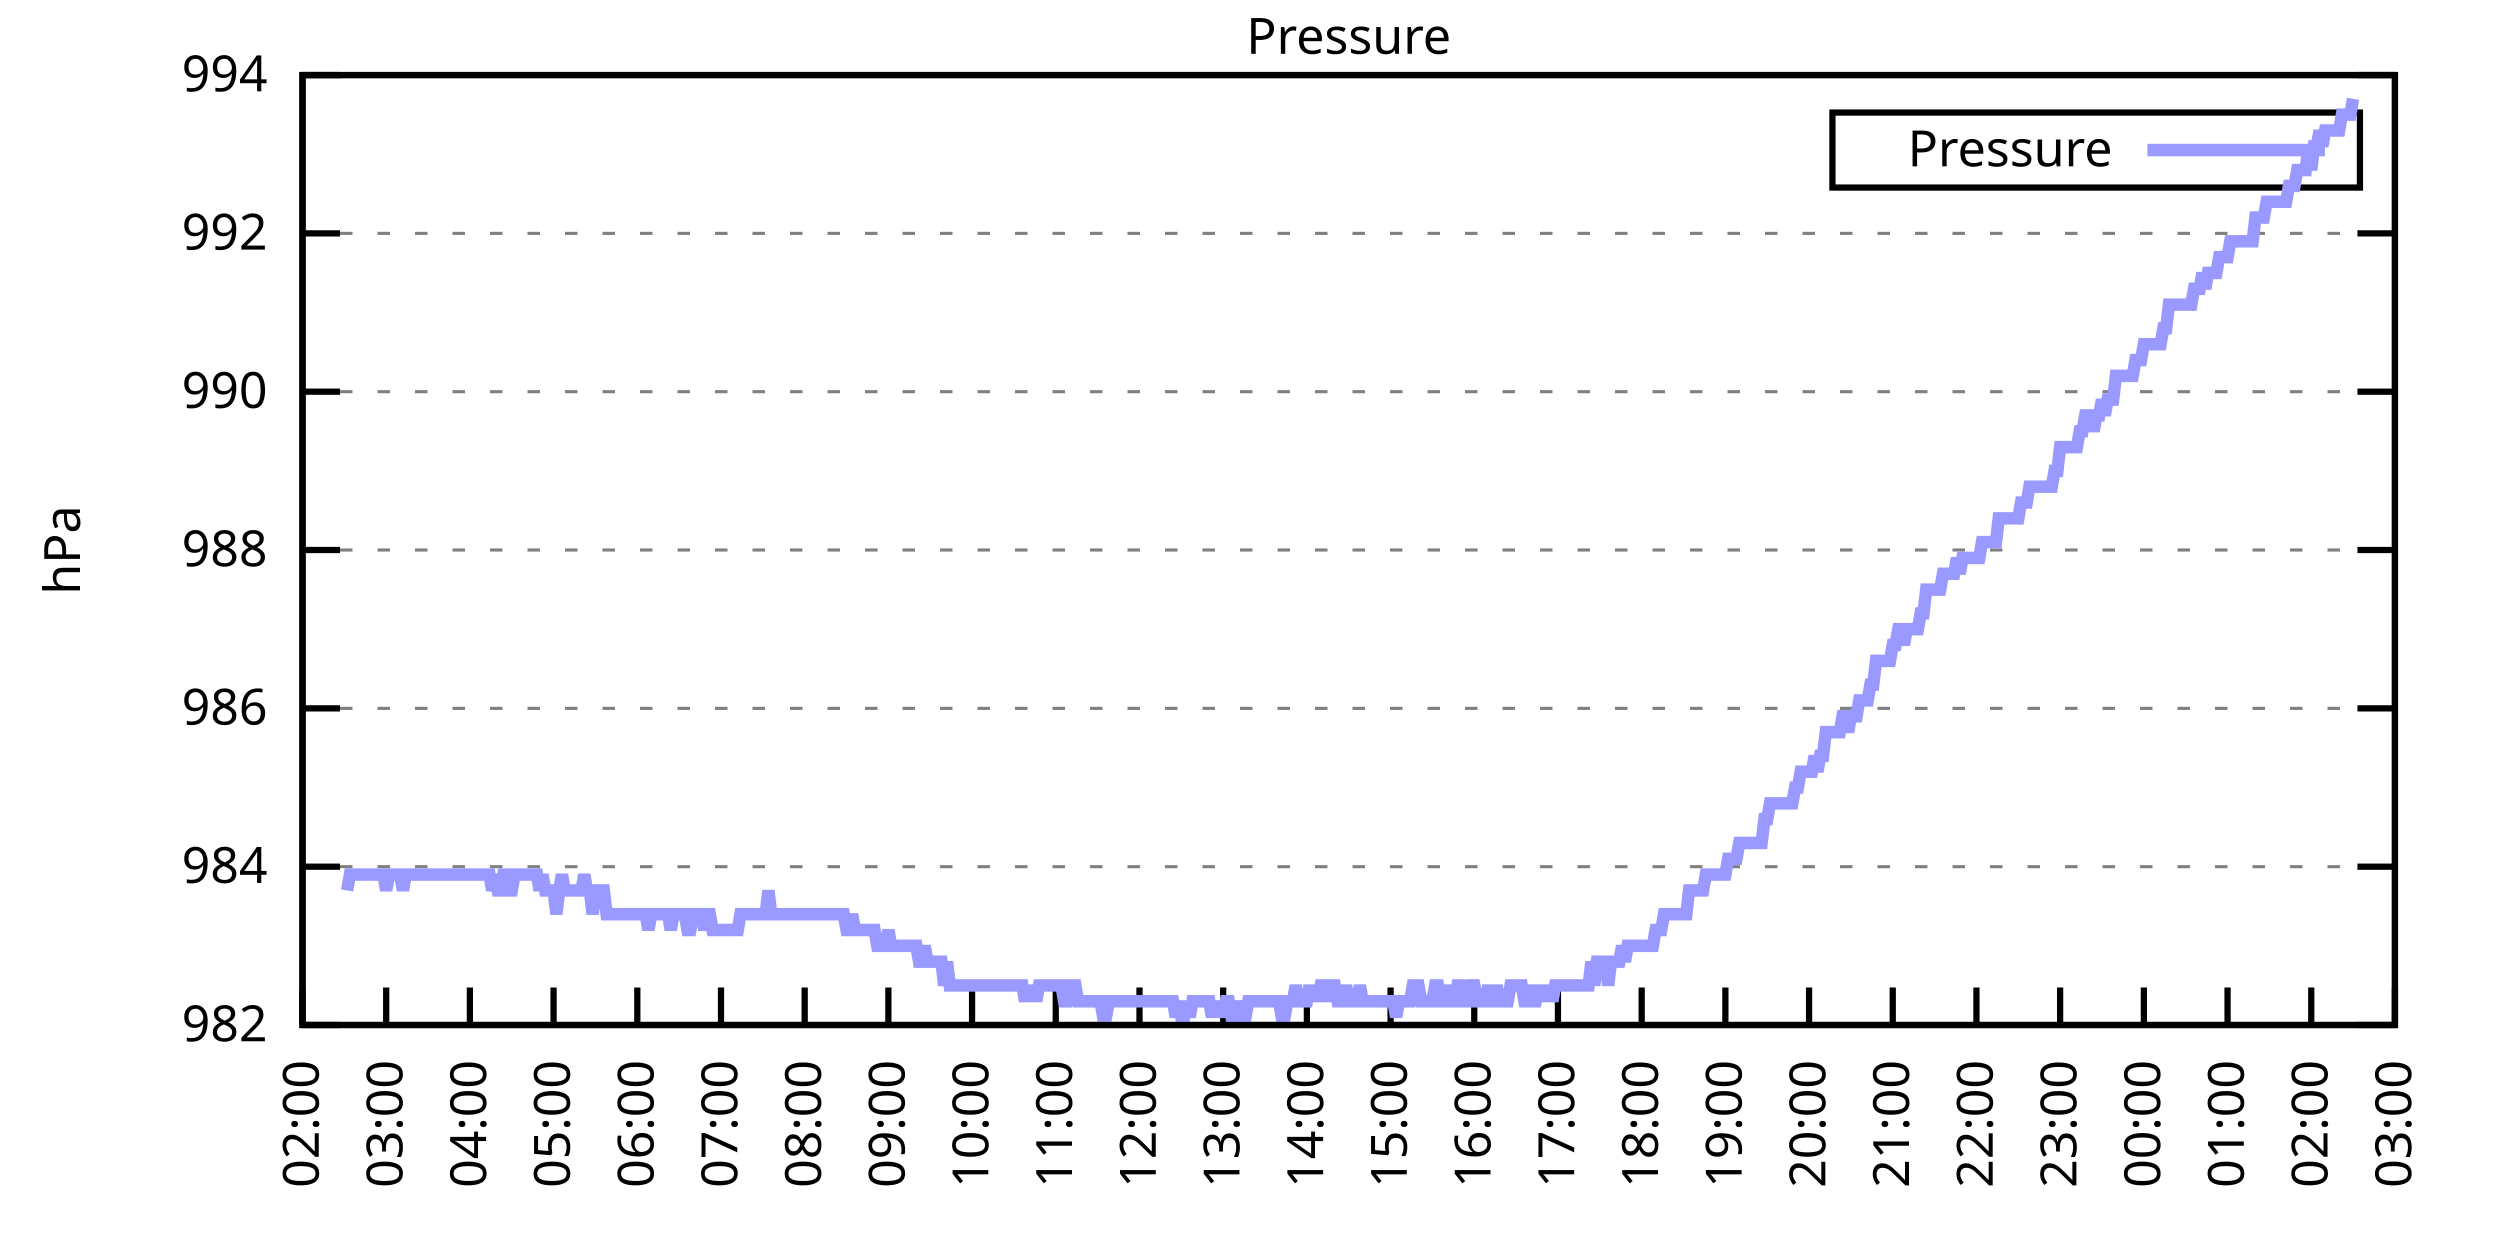
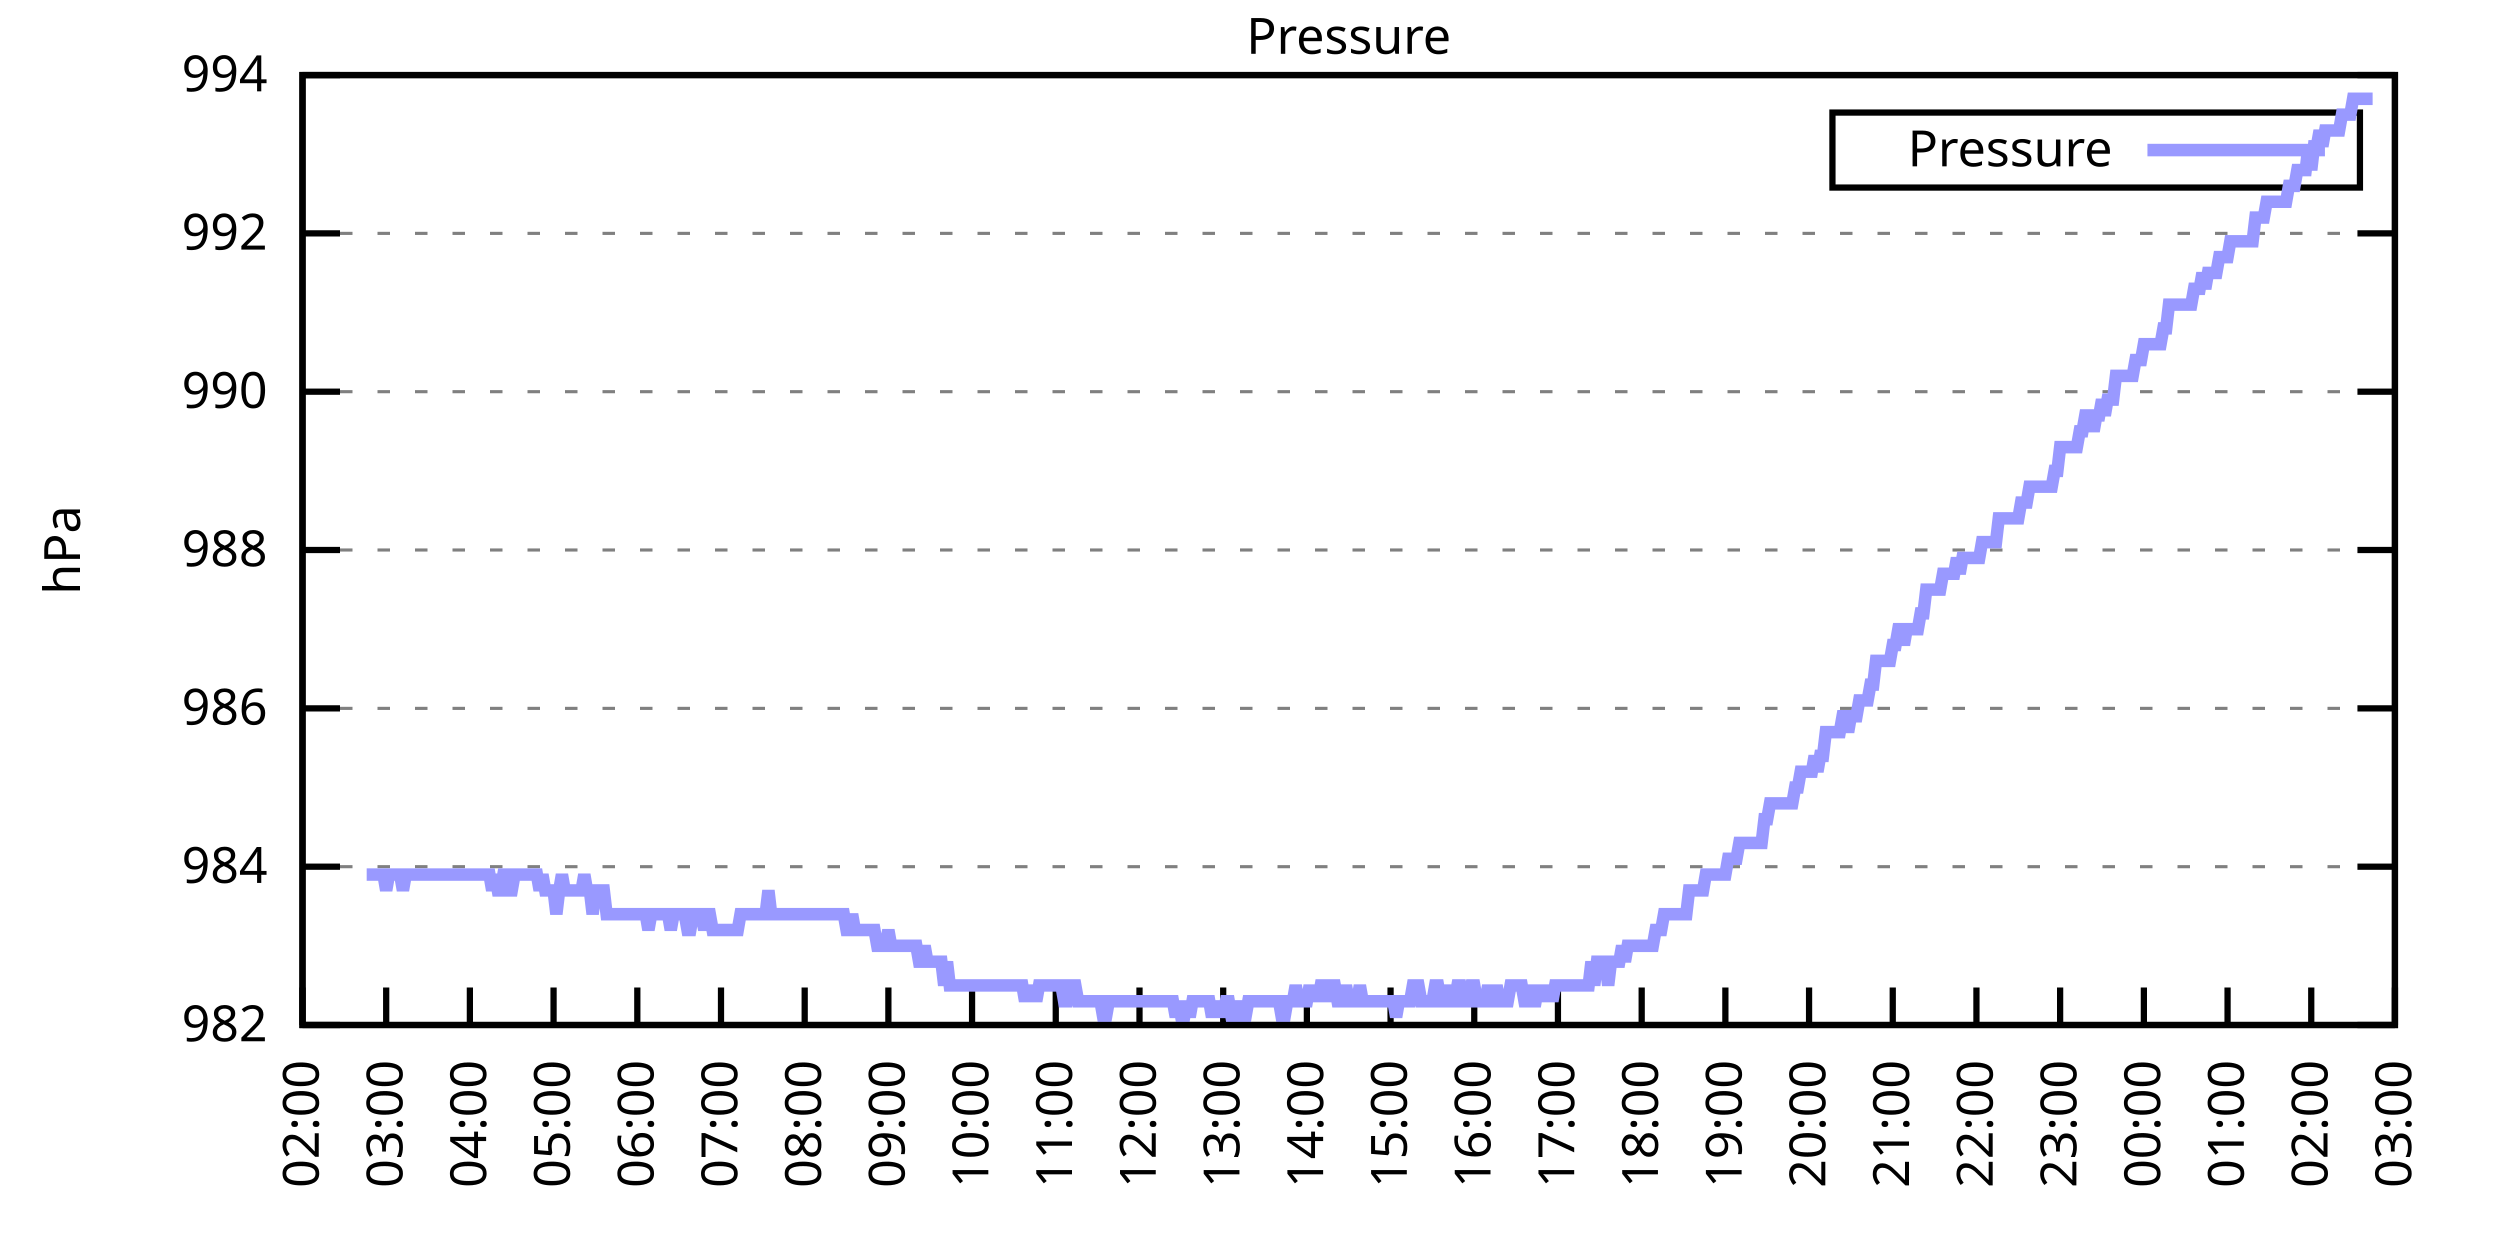
<svg xmlns="http://www.w3.org/2000/svg" xmlns:xlink="http://www.w3.org/1999/xlink" width="400" height="200" viewBox="0 0 400 200">
  <g id="gnuplot_canvas">
    <rect x="0" y="0" width="400" height="200" fill="none" />
    <defs>
      <circle id="gpDot" r="0.5" stroke-width="0.5" stroke="currentColor" />
      <path id="gpPt0" stroke-width="0.333" stroke="currentColor" d="M-1,0 h2 M0,-1 v2" />
      <path id="gpPt1" stroke-width="0.333" stroke="currentColor" d="M-1,-1 L1,1 M1,-1 L-1,1" />
      <path id="gpPt2" stroke-width="0.333" stroke="currentColor" d="M-1,0 L1,0 M0,-1 L0,1 M-1,-1 L1,1 M-1,1 L1,-1" />
      <rect id="gpPt3" stroke-width="0.333" stroke="currentColor" x="-1" y="-1" width="2" height="2" />
      <rect id="gpPt4" stroke-width="0.333" stroke="currentColor" fill="currentColor" x="-1" y="-1" width="2" height="2" />
      <circle id="gpPt5" stroke-width="0.333" stroke="currentColor" cx="0" cy="0" r="1" />
      <use xlink:href="#gpPt5" id="gpPt6" fill="currentColor" stroke="none" />
      <path id="gpPt7" stroke-width="0.333" stroke="currentColor" d="M0,-1.33 L-1.33,0.67 L1.33,0.67 z" />
      <use xlink:href="#gpPt7" id="gpPt8" fill="currentColor" stroke="none" />
      <use xlink:href="#gpPt7" id="gpPt9" stroke="currentColor" transform="rotate(180)" />
      <use xlink:href="#gpPt9" id="gpPt10" fill="currentColor" stroke="none" />
      <use xlink:href="#gpPt3" id="gpPt11" stroke="currentColor" transform="rotate(45)" />
      <use xlink:href="#gpPt11" id="gpPt12" fill="currentColor" stroke="none" />
      <path id="gpPt13" stroke-width="0.333" stroke="currentColor" d="M0,1.330 L1.265,0.411 L0.782,-1.067 L-0.782,-1.076 L-1.265,0.411 z" />
      <use xlink:href="#gpPt13" id="gpPt14" fill="currentColor" stroke="none" />
      <filter id="textbox" filterUnits="objectBoundingBox" x="0" y="0" height="1" width="1">
        <feFlood flood-color="white" flood-opacity="1" result="bgnd" />
        <feComposite in="SourceGraphic" in2="bgnd" operator="atop" />
      </filter>
      <filter id="greybox" filterUnits="objectBoundingBox" x="0" y="0" height="1" width="1">
        <feFlood flood-color="lightgrey" flood-opacity="1" result="grey" />
        <feComposite in="SourceGraphic" in2="grey" operator="atop" />
      </filter>
    </defs>
    <g fill="none" color="white" stroke="currentColor" stroke-width="1.00" stroke-linecap="butt" stroke-linejoin="miter">
</g>
    <g fill="none" color="black" stroke="currentColor" stroke-width="1.00" stroke-linecap="butt" stroke-linejoin="miter">
      <g stroke="none" shape-rendering="crispEdges">
        <polygon fill="rgb(255, 255, 255)" points="48.40,164.00 383.18,164.00 383.18,12.02 48.40,12.02 " />
      </g>
    </g>
    <g fill="none" color="black" stroke="currentColor" stroke-width="1.00" stroke-linecap="butt" stroke-linejoin="miter">
</g>
    <g fill="none" color="black" stroke="black" stroke-width="0.50" stroke-linecap="butt" stroke-linejoin="miter">
</g>
    <g fill="none" color="gray" stroke="currentColor" stroke-width="0.50" stroke-linecap="butt" stroke-linejoin="miter">
      <path stroke="gray" stroke-dasharray="2,4" class="gridline" d="M48.40,164.00 L383.19,164.00  " />
    </g>
    <g fill="none" color="gray" stroke="gray" stroke-width="1.00" stroke-linecap="butt" stroke-linejoin="miter">
</g>
    <g fill="none" color="black" stroke="currentColor" stroke-width="1.00" stroke-linecap="butt" stroke-linejoin="miter">
      <path stroke="black" d="M48.40,164.00 L54.40,164.00 M383.19,164.00 L377.19,164.00  " />
      <g transform="translate(42.80,166.60)" stroke="none" fill="black" font-family="Sans" font-size="8.00" text-anchor="end">
        <text>
          <tspan font-family="Sans"> 982</tspan>
        </text>
      </g>
    </g>
    <g fill="none" color="black" stroke="currentColor" stroke-width="1.00" stroke-linecap="butt" stroke-linejoin="miter">
</g>
    <g fill="none" color="black" stroke="black" stroke-width="0.50" stroke-linecap="butt" stroke-linejoin="miter">
</g>
    <g fill="none" color="gray" stroke="currentColor" stroke-width="0.50" stroke-linecap="butt" stroke-linejoin="miter">
      <path stroke="gray" stroke-dasharray="2,4" class="gridline" d="M48.40,138.67 L383.19,138.67  " />
    </g>
    <g fill="none" color="gray" stroke="gray" stroke-width="1.00" stroke-linecap="butt" stroke-linejoin="miter">
</g>
    <g fill="none" color="black" stroke="currentColor" stroke-width="1.00" stroke-linecap="butt" stroke-linejoin="miter">
      <path stroke="black" d="M48.40,138.67 L54.40,138.67 M383.19,138.67 L377.19,138.67  " />
      <g transform="translate(42.80,141.27)" stroke="none" fill="black" font-family="Sans" font-size="8.00" text-anchor="end">
        <text>
          <tspan font-family="Sans"> 984</tspan>
        </text>
      </g>
    </g>
    <g fill="none" color="black" stroke="currentColor" stroke-width="1.00" stroke-linecap="butt" stroke-linejoin="miter">
</g>
    <g fill="none" color="black" stroke="black" stroke-width="0.50" stroke-linecap="butt" stroke-linejoin="miter">
</g>
    <g fill="none" color="gray" stroke="currentColor" stroke-width="0.50" stroke-linecap="butt" stroke-linejoin="miter">
      <path stroke="gray" stroke-dasharray="2,4" class="gridline" d="M48.40,113.34 L383.19,113.34  " />
    </g>
    <g fill="none" color="gray" stroke="gray" stroke-width="1.00" stroke-linecap="butt" stroke-linejoin="miter">
</g>
    <g fill="none" color="black" stroke="currentColor" stroke-width="1.00" stroke-linecap="butt" stroke-linejoin="miter">
      <path stroke="black" d="M48.40,113.34 L54.40,113.34 M383.19,113.34 L377.19,113.34  " />
      <g transform="translate(42.80,115.94)" stroke="none" fill="black" font-family="Sans" font-size="8.00" text-anchor="end">
        <text>
          <tspan font-family="Sans"> 986</tspan>
        </text>
      </g>
    </g>
    <g fill="none" color="black" stroke="currentColor" stroke-width="1.00" stroke-linecap="butt" stroke-linejoin="miter">
</g>
    <g fill="none" color="black" stroke="black" stroke-width="0.50" stroke-linecap="butt" stroke-linejoin="miter">
</g>
    <g fill="none" color="gray" stroke="currentColor" stroke-width="0.50" stroke-linecap="butt" stroke-linejoin="miter">
      <path stroke="gray" stroke-dasharray="2,4" class="gridline" d="M48.40,88.00 L383.19,88.00  " />
    </g>
    <g fill="none" color="gray" stroke="gray" stroke-width="1.00" stroke-linecap="butt" stroke-linejoin="miter">
</g>
    <g fill="none" color="black" stroke="currentColor" stroke-width="1.00" stroke-linecap="butt" stroke-linejoin="miter">
      <path stroke="black" d="M48.40,88.00 L54.40,88.00 M383.19,88.00 L377.19,88.00  " />
      <g transform="translate(42.80,90.60)" stroke="none" fill="black" font-family="Sans" font-size="8.00" text-anchor="end">
        <text>
          <tspan font-family="Sans"> 988</tspan>
        </text>
      </g>
    </g>
    <g fill="none" color="black" stroke="currentColor" stroke-width="1.00" stroke-linecap="butt" stroke-linejoin="miter">
</g>
    <g fill="none" color="black" stroke="black" stroke-width="0.50" stroke-linecap="butt" stroke-linejoin="miter">
</g>
    <g fill="none" color="gray" stroke="currentColor" stroke-width="0.50" stroke-linecap="butt" stroke-linejoin="miter">
      <path stroke="gray" stroke-dasharray="2,4" class="gridline" d="M48.40,62.67 L383.19,62.67  " />
    </g>
    <g fill="none" color="gray" stroke="gray" stroke-width="1.00" stroke-linecap="butt" stroke-linejoin="miter">
</g>
    <g fill="none" color="black" stroke="currentColor" stroke-width="1.00" stroke-linecap="butt" stroke-linejoin="miter">
      <path stroke="black" d="M48.40,62.67 L54.40,62.67 M383.19,62.67 L377.19,62.67  " />
      <g transform="translate(42.80,65.27)" stroke="none" fill="black" font-family="Sans" font-size="8.00" text-anchor="end">
        <text>
          <tspan font-family="Sans"> 990</tspan>
        </text>
      </g>
    </g>
    <g fill="none" color="black" stroke="currentColor" stroke-width="1.00" stroke-linecap="butt" stroke-linejoin="miter">
</g>
    <g fill="none" color="black" stroke="black" stroke-width="0.50" stroke-linecap="butt" stroke-linejoin="miter">
</g>
    <g fill="none" color="gray" stroke="currentColor" stroke-width="0.50" stroke-linecap="butt" stroke-linejoin="miter">
      <path stroke="gray" stroke-dasharray="2,4" class="gridline" d="M48.40,37.34 L383.19,37.34  " />
    </g>
    <g fill="none" color="gray" stroke="gray" stroke-width="1.00" stroke-linecap="butt" stroke-linejoin="miter">
</g>
    <g fill="none" color="black" stroke="currentColor" stroke-width="1.00" stroke-linecap="butt" stroke-linejoin="miter">
      <path stroke="black" d="M48.40,37.34 L54.40,37.34 M383.19,37.34 L377.19,37.34  " />
      <g transform="translate(42.80,39.94)" stroke="none" fill="black" font-family="Sans" font-size="8.00" text-anchor="end">
        <text>
          <tspan font-family="Sans"> 992</tspan>
        </text>
      </g>
    </g>
    <g fill="none" color="black" stroke="currentColor" stroke-width="1.00" stroke-linecap="butt" stroke-linejoin="miter">
</g>
    <g fill="none" color="black" stroke="black" stroke-width="0.50" stroke-linecap="butt" stroke-linejoin="miter">
</g>
    <g fill="none" color="gray" stroke="currentColor" stroke-width="0.50" stroke-linecap="butt" stroke-linejoin="miter">
      <path stroke="gray" stroke-dasharray="2,4" class="gridline" d="M48.40,12.01 L383.19,12.01  " />
    </g>
    <g fill="none" color="gray" stroke="gray" stroke-width="1.00" stroke-linecap="butt" stroke-linejoin="miter">
</g>
    <g fill="none" color="black" stroke="currentColor" stroke-width="1.00" stroke-linecap="butt" stroke-linejoin="miter">
      <path stroke="black" d="M48.40,12.01 L54.40,12.01 M383.19,12.01 L377.19,12.01  " />
      <g transform="translate(42.80,14.61)" stroke="none" fill="black" font-family="Sans" font-size="8.00" text-anchor="end">
        <text>
          <tspan font-family="Sans"> 994</tspan>
        </text>
      </g>
    </g>
    <g fill="none" color="black" stroke="currentColor" stroke-width="1.00" stroke-linecap="butt" stroke-linejoin="miter">
      <path stroke="black" d="M48.40,164.00 L48.40,158.00  " />
      <g transform="translate(51.00,169.60) rotate(270.00)" stroke="none" fill="black" font-family="Sans" font-size="8.00" text-anchor="end">
        <text>
          <tspan font-family="Sans">02:00</tspan>
        </text>
      </g>
    </g>
    <g fill="none" color="black" stroke="currentColor" stroke-width="1.00" stroke-linecap="butt" stroke-linejoin="miter">
      <path stroke="black" d="M61.79,164.00 L61.79,158.00  " />
      <g transform="translate(64.39,169.60) rotate(270.00)" stroke="none" fill="black" font-family="Sans" font-size="8.00" text-anchor="end">
        <text>
          <tspan font-family="Sans">03:00</tspan>
        </text>
      </g>
    </g>
    <g fill="none" color="black" stroke="currentColor" stroke-width="1.00" stroke-linecap="butt" stroke-linejoin="miter">
      <path stroke="black" d="M75.18,164.00 L75.18,158.00  " />
      <g transform="translate(77.78,169.60) rotate(270.00)" stroke="none" fill="black" font-family="Sans" font-size="8.00" text-anchor="end">
        <text>
          <tspan font-family="Sans">04:00</tspan>
        </text>
      </g>
    </g>
    <g fill="none" color="black" stroke="currentColor" stroke-width="1.00" stroke-linecap="butt" stroke-linejoin="miter">
      <path stroke="black" d="M88.57,164.00 L88.57,158.00  " />
      <g transform="translate(91.17,169.60) rotate(270.00)" stroke="none" fill="black" font-family="Sans" font-size="8.00" text-anchor="end">
        <text>
          <tspan font-family="Sans">05:00</tspan>
        </text>
      </g>
    </g>
    <g fill="none" color="black" stroke="currentColor" stroke-width="1.00" stroke-linecap="butt" stroke-linejoin="miter">
      <path stroke="black" d="M101.97,164.00 L101.97,158.00  " />
      <g transform="translate(104.57,169.60) rotate(270.00)" stroke="none" fill="black" font-family="Sans" font-size="8.00" text-anchor="end">
        <text>
          <tspan font-family="Sans">06:00</tspan>
        </text>
      </g>
    </g>
    <g fill="none" color="black" stroke="currentColor" stroke-width="1.00" stroke-linecap="butt" stroke-linejoin="miter">
      <path stroke="black" d="M115.36,164.00 L115.36,158.00  " />
      <g transform="translate(117.96,169.60) rotate(270.00)" stroke="none" fill="black" font-family="Sans" font-size="8.00" text-anchor="end">
        <text>
          <tspan font-family="Sans">07:00</tspan>
        </text>
      </g>
    </g>
    <g fill="none" color="black" stroke="currentColor" stroke-width="1.00" stroke-linecap="butt" stroke-linejoin="miter">
      <path stroke="black" d="M128.75,164.00 L128.75,158.00  " />
      <g transform="translate(131.35,169.60) rotate(270.00)" stroke="none" fill="black" font-family="Sans" font-size="8.00" text-anchor="end">
        <text>
          <tspan font-family="Sans">08:00</tspan>
        </text>
      </g>
    </g>
    <g fill="none" color="black" stroke="currentColor" stroke-width="1.00" stroke-linecap="butt" stroke-linejoin="miter">
      <path stroke="black" d="M142.14,164.00 L142.14,158.00  " />
      <g transform="translate(144.74,169.60) rotate(270.00)" stroke="none" fill="black" font-family="Sans" font-size="8.00" text-anchor="end">
        <text>
          <tspan font-family="Sans">09:00</tspan>
        </text>
      </g>
    </g>
    <g fill="none" color="black" stroke="currentColor" stroke-width="1.00" stroke-linecap="butt" stroke-linejoin="miter">
      <path stroke="black" d="M155.53,164.00 L155.53,158.00  " />
      <g transform="translate(158.13,169.60) rotate(270.00)" stroke="none" fill="black" font-family="Sans" font-size="8.00" text-anchor="end">
        <text>
          <tspan font-family="Sans">10:00</tspan>
        </text>
      </g>
    </g>
    <g fill="none" color="black" stroke="currentColor" stroke-width="1.00" stroke-linecap="butt" stroke-linejoin="miter">
      <path stroke="black" d="M168.92,164.00 L168.92,158.00  " />
      <g transform="translate(171.52,169.60) rotate(270.00)" stroke="none" fill="black" font-family="Sans" font-size="8.00" text-anchor="end">
        <text>
          <tspan font-family="Sans">11:00</tspan>
        </text>
      </g>
    </g>
    <g fill="none" color="black" stroke="currentColor" stroke-width="1.00" stroke-linecap="butt" stroke-linejoin="miter">
      <path stroke="black" d="M182.32,164.00 L182.32,158.00  " />
      <g transform="translate(184.92,169.60) rotate(270.00)" stroke="none" fill="black" font-family="Sans" font-size="8.00" text-anchor="end">
        <text>
          <tspan font-family="Sans">12:00</tspan>
        </text>
      </g>
    </g>
    <g fill="none" color="black" stroke="currentColor" stroke-width="1.00" stroke-linecap="butt" stroke-linejoin="miter">
      <path stroke="black" d="M195.71,164.00 L195.71,158.00  " />
      <g transform="translate(198.31,169.60) rotate(270.00)" stroke="none" fill="black" font-family="Sans" font-size="8.00" text-anchor="end">
        <text>
          <tspan font-family="Sans">13:00</tspan>
        </text>
      </g>
    </g>
    <g fill="none" color="black" stroke="currentColor" stroke-width="1.00" stroke-linecap="butt" stroke-linejoin="miter">
      <path stroke="black" d="M209.10,164.00 L209.10,158.00  " />
      <g transform="translate(211.70,169.60) rotate(270.00)" stroke="none" fill="black" font-family="Sans" font-size="8.00" text-anchor="end">
        <text>
          <tspan font-family="Sans">14:00</tspan>
        </text>
      </g>
    </g>
    <g fill="none" color="black" stroke="currentColor" stroke-width="1.00" stroke-linecap="butt" stroke-linejoin="miter">
      <path stroke="black" d="M222.49,164.00 L222.49,158.00  " />
      <g transform="translate(225.09,169.60) rotate(270.00)" stroke="none" fill="black" font-family="Sans" font-size="8.00" text-anchor="end">
        <text>
          <tspan font-family="Sans">15:00</tspan>
        </text>
      </g>
    </g>
    <g fill="none" color="black" stroke="currentColor" stroke-width="1.00" stroke-linecap="butt" stroke-linejoin="miter">
      <path stroke="black" d="M235.88,164.00 L235.88,158.00  " />
      <g transform="translate(238.48,169.60) rotate(270.00)" stroke="none" fill="black" font-family="Sans" font-size="8.00" text-anchor="end">
        <text>
          <tspan font-family="Sans">16:00</tspan>
        </text>
      </g>
    </g>
    <g fill="none" color="black" stroke="currentColor" stroke-width="1.00" stroke-linecap="butt" stroke-linejoin="miter">
      <path stroke="black" d="M249.27,164.00 L249.27,158.00  " />
      <g transform="translate(251.87,169.60) rotate(270.00)" stroke="none" fill="black" font-family="Sans" font-size="8.00" text-anchor="end">
        <text>
          <tspan font-family="Sans">17:00</tspan>
        </text>
      </g>
    </g>
    <g fill="none" color="black" stroke="currentColor" stroke-width="1.00" stroke-linecap="butt" stroke-linejoin="miter">
      <path stroke="black" d="M262.67,164.00 L262.67,158.00  " />
      <g transform="translate(265.27,169.60) rotate(270.00)" stroke="none" fill="black" font-family="Sans" font-size="8.00" text-anchor="end">
        <text>
          <tspan font-family="Sans">18:00</tspan>
        </text>
      </g>
    </g>
    <g fill="none" color="black" stroke="currentColor" stroke-width="1.00" stroke-linecap="butt" stroke-linejoin="miter">
      <path stroke="black" d="M276.06,164.00 L276.06,158.00  " />
      <g transform="translate(278.66,169.60) rotate(270.00)" stroke="none" fill="black" font-family="Sans" font-size="8.00" text-anchor="end">
        <text>
          <tspan font-family="Sans">19:00</tspan>
        </text>
      </g>
    </g>
    <g fill="none" color="black" stroke="currentColor" stroke-width="1.00" stroke-linecap="butt" stroke-linejoin="miter">
      <path stroke="black" d="M289.45,164.00 L289.45,158.00  " />
      <g transform="translate(292.05,169.60) rotate(270.00)" stroke="none" fill="black" font-family="Sans" font-size="8.00" text-anchor="end">
        <text>
          <tspan font-family="Sans">20:00</tspan>
        </text>
      </g>
    </g>
    <g fill="none" color="black" stroke="currentColor" stroke-width="1.00" stroke-linecap="butt" stroke-linejoin="miter">
      <path stroke="black" d="M302.84,164.00 L302.84,158.00  " />
      <g transform="translate(305.44,169.60) rotate(270.00)" stroke="none" fill="black" font-family="Sans" font-size="8.00" text-anchor="end">
        <text>
          <tspan font-family="Sans">21:00</tspan>
        </text>
      </g>
    </g>
    <g fill="none" color="black" stroke="currentColor" stroke-width="1.00" stroke-linecap="butt" stroke-linejoin="miter">
      <path stroke="black" d="M316.23,164.00 L316.23,158.00  " />
      <g transform="translate(318.83,169.60) rotate(270.00)" stroke="none" fill="black" font-family="Sans" font-size="8.00" text-anchor="end">
        <text>
          <tspan font-family="Sans">22:00</tspan>
        </text>
      </g>
    </g>
    <g fill="none" color="black" stroke="currentColor" stroke-width="1.00" stroke-linecap="butt" stroke-linejoin="miter">
      <path stroke="black" d="M329.62,164.00 L329.62,158.00  " />
      <g transform="translate(332.22,169.60) rotate(270.00)" stroke="none" fill="black" font-family="Sans" font-size="8.00" text-anchor="end">
        <text>
          <tspan font-family="Sans">23:00</tspan>
        </text>
      </g>
    </g>
    <g fill="none" color="black" stroke="currentColor" stroke-width="1.00" stroke-linecap="butt" stroke-linejoin="miter">
      <path stroke="black" d="M343.02,164.00 L343.02,158.00  " />
      <g transform="translate(345.62,169.60) rotate(270.00)" stroke="none" fill="black" font-family="Sans" font-size="8.00" text-anchor="end">
        <text>
          <tspan font-family="Sans">00:00</tspan>
        </text>
      </g>
    </g>
    <g fill="none" color="black" stroke="currentColor" stroke-width="1.00" stroke-linecap="butt" stroke-linejoin="miter">
      <path stroke="black" d="M356.41,164.00 L356.41,158.00  " />
      <g transform="translate(359.01,169.60) rotate(270.00)" stroke="none" fill="black" font-family="Sans" font-size="8.00" text-anchor="end">
        <text>
          <tspan font-family="Sans">01:00</tspan>
        </text>
      </g>
    </g>
    <g fill="none" color="black" stroke="currentColor" stroke-width="1.00" stroke-linecap="butt" stroke-linejoin="miter">
      <path stroke="black" d="M369.80,164.00 L369.80,158.00  " />
      <g transform="translate(372.40,169.60) rotate(270.00)" stroke="none" fill="black" font-family="Sans" font-size="8.00" text-anchor="end">
        <text>
          <tspan font-family="Sans">02:00</tspan>
        </text>
      </g>
    </g>
    <g fill="none" color="black" stroke="currentColor" stroke-width="1.00" stroke-linecap="butt" stroke-linejoin="miter">
      <path stroke="black" d="M383.19,164.00 L383.19,158.00  " />
      <g transform="translate(385.79,169.60) rotate(270.00)" stroke="none" fill="black" font-family="Sans" font-size="8.00" text-anchor="end">
        <text>
          <tspan font-family="Sans">03:00</tspan>
        </text>
      </g>
    </g>
    <g fill="none" color="black" stroke="currentColor" stroke-width="1.00" stroke-linecap="butt" stroke-linejoin="miter">
</g>
    <g fill="none" color="black" stroke="currentColor" stroke-width="1.00" stroke-linecap="butt" stroke-linejoin="miter">
      <path stroke="black" d="M48.40,12.01 L48.40,164.00 L383.19,164.00 L383.19,12.01 L48.40,12.01 Z  " />
    </g>
    <g fill="none" color="black" stroke="currentColor" stroke-width="1.00" stroke-linecap="butt" stroke-linejoin="miter">
</g>
    <g fill="none" color="black" stroke="currentColor" stroke-width="1.00" stroke-linecap="butt" stroke-linejoin="miter">
      <path stroke="black" d="M293.19,30.01 L293.19,18.01 L377.59,18.01 L377.59,30.01 L293.19,30.01 Z  " />
    </g>
    <g id="Pressure_plot_1">
      <g fill="none" color="white" stroke="black" stroke-width="2.00" stroke-linecap="butt" stroke-linejoin="miter">
</g>
      <g fill="none" color="black" stroke="currentColor" stroke-width="2.00" stroke-linecap="butt" stroke-linejoin="miter">
        <g transform="translate(337.99,26.61)" stroke="none" fill="black" font-family="Sans" font-size="8.00" text-anchor="end">
          <text>
            <tspan font-family="Sans">Pressure</tspan>
          </text>
        </g>
      </g>
      <g fill="none" color="black" stroke="currentColor" stroke-width="2.00" stroke-linecap="butt" stroke-linejoin="miter">
-         <path stroke="rgb(153, 153, 255)" d="M343.59,24.01 L371.99,24.01 M55.54,142.47 L55.99,139.93 L56.43,139.93 L56.88,139.93 L57.33,139.93 L57.77,139.93   L58.22,139.93 L58.67,139.93 L59.11,139.93 L59.56,139.93 L60.01,139.93 L60.45,139.93 L60.90,139.93 L61.35,139.93   L61.79,142.47 L62.24,139.93 L62.68,139.93 L63.13,139.93 L63.58,139.93 L64.02,139.93 L64.47,142.47 L64.92,139.93   L65.36,139.93 L65.81,139.93 L66.26,139.93 L66.70,139.93 L67.15,139.93 L67.59,139.93 L68.04,139.93 L68.49,139.93   L68.93,139.93 L69.38,139.93 L69.83,139.93 L70.27,139.93 L70.72,139.93 L71.17,139.93 L71.61,139.93 L72.06,139.93   L72.50,139.93 L72.95,139.93 L73.40,139.93 L73.84,139.93 L74.29,139.93 L74.74,139.93 L75.18,139.93 L75.63,139.93   L76.08,139.93 L76.52,139.93 L76.97,139.93 L77.42,139.93 L77.86,139.93 L78.31,139.93 L78.75,142.47 L79.20,139.93   L79.65,142.47 L80.09,142.47 L80.54,139.93 L80.99,139.93 L81.43,142.47 L81.88,142.47 L82.33,139.93 L82.77,139.93   L83.22,139.93 L83.66,139.93 L84.11,139.93 L84.56,139.93 L85.00,139.93 L85.45,139.93 L85.90,139.93 L86.34,142.47   L86.79,139.93 L87.24,142.47 L87.68,142.47 L88.13,142.47 L88.57,142.47 L89.02,146.27 L89.47,142.47 L89.91,139.93   L90.36,142.47 L90.81,142.47 L91.25,142.47 L91.70,142.47 L92.15,142.47 L92.59,142.47 L93.04,142.47 L93.49,139.93   L93.93,142.47 L94.38,142.47 L94.82,146.27 L95.27,142.47 L95.72,142.47 L96.16,142.47 L96.61,142.47 L97.06,146.27   L97.50,146.27 L97.95,146.27 L98.40,146.27 L98.84,146.27 L99.29,146.27 L99.73,146.27 L100.18,146.27 L100.63,146.27   L101.07,146.27 L101.52,146.27 L101.97,146.27 L102.41,146.27 L102.86,146.27 L103.31,146.27 L103.75,148.80 L104.20,146.27   L104.64,146.27 L105.09,146.27 L105.54,146.27 L105.98,146.27 L106.43,146.27 L106.88,146.27 L107.32,148.80 L107.77,146.27   L108.22,146.27 L108.66,146.27 L109.11,146.27 L109.55,146.27 L110.00,148.80 L110.45,148.80 L110.89,146.27 L111.34,146.27   L111.79,146.27 L112.23,146.27 L112.68,148.80 L113.13,146.27 L113.57,146.27 L114.02,148.80 L114.47,148.80 L114.91,148.80   L115.36,148.80 L115.80,148.80 L116.25,148.80 L116.70,148.80 L117.14,148.80 L117.59,148.80 L118.04,148.80 L118.48,146.27   L118.93,146.27 L119.38,146.27 L119.82,146.27 L120.27,146.27 L120.71,146.27 L121.16,146.27 L121.61,146.27 L122.05,146.27   L122.50,146.27 L122.95,142.47 L123.39,146.27 L123.84,146.27 L124.29,146.27 L124.73,146.27 L125.18,146.27 L125.62,146.27   L126.07,146.27 L126.52,146.27 L126.96,146.27 L127.41,146.27 L127.86,146.27 L128.30,146.27 L128.75,146.27 L129.20,146.27   L129.64,146.27 L130.09,146.27 L130.54,146.27 L130.98,146.27 L131.43,146.27 L131.87,146.27 L132.32,146.27 L132.77,146.27   L133.21,146.27 L133.66,146.27 L134.11,146.27 L134.55,146.27 L135.00,146.27 L135.45,148.80 L135.89,148.80 L136.34,146.27   L136.78,148.80 L137.23,148.80 L137.68,148.80 L138.12,148.80 L138.57,148.80 L139.02,148.80 L139.46,148.80 L139.91,148.80   L140.36,151.33 L140.80,151.33 L141.25,151.33 L141.69,151.33 L142.14,148.80 L142.59,151.33 L143.03,151.33 L143.48,151.33   L143.93,151.33 L144.37,151.33 L144.82,151.33 L145.27,151.33 L145.71,151.33 L146.16,151.33 L146.61,151.33 L147.05,153.87   L147.50,153.87 L147.94,151.33 L148.39,153.87 L148.84,153.87 L149.28,153.87 L149.73,153.87 L150.18,153.87 L150.62,153.87   L151.07,157.67 L151.52,153.87 L151.96,157.67 L152.41,157.67 L152.85,157.67 L153.30,157.67 L153.75,157.67 L154.19,157.67   L154.64,157.67 L155.09,157.67 L155.53,157.67 L155.98,157.67 L156.43,157.67 L156.87,157.67 L157.32,157.67 L157.76,157.67   L158.21,157.67 L158.66,157.67 L159.10,157.67 L159.55,157.67 L160.00,157.67 L160.44,157.67 L160.89,157.67 L161.34,157.67   L161.78,157.67 L162.23,157.67 L162.67,157.67 L163.12,157.67 L163.57,157.67 L164.01,160.20 L164.46,157.67 L164.91,160.20   L165.35,157.67 L165.80,160.20 L166.25,157.67 L166.69,157.67 L167.14,157.67 L167.59,157.67 L168.03,157.67 L168.48,157.67   L168.92,157.67 L169.37,157.67 L169.82,157.67 L170.26,160.20 L170.71,160.20 L171.16,157.67 L171.60,157.67 L172.05,157.67   L172.50,160.20 L172.94,160.20 L173.39,160.20 L173.83,160.20 L174.28,160.20 L174.73,160.20 L175.17,160.20 L175.62,160.20   L176.07,160.20 L176.51,162.73 L176.96,162.73 L177.41,160.20 L177.85,160.20 L178.30,160.20 L178.74,160.20 L179.19,160.20   L179.64,160.20 L180.08,160.20 L180.53,160.20 L180.98,160.20 L181.42,160.20 L181.87,160.20 L182.32,160.20 L182.76,160.20   L183.21,160.20 L183.66,160.20 L184.10,160.20 L184.55,160.20 L184.99,160.20 L185.44,160.20 L185.89,160.20 L186.33,160.20   L186.78,160.20 L187.23,160.20 L187.67,160.20 L188.12,162.73 L188.57,160.20 L189.01,162.73 L189.46,162.73 L189.90,160.20   L190.35,162.73 L190.80,160.20 L191.24,160.20 L191.69,160.20 L192.14,160.20 L192.58,160.20 L193.03,160.20 L193.48,160.20   L193.92,162.73 L194.37,160.20 L194.81,162.73 L195.26,160.20 L195.71,162.73 L196.15,160.20 L196.60,160.20 L197.05,162.73   L197.49,162.73 L197.94,160.20 L198.39,162.73 L198.83,162.73 L199.28,162.73 L199.73,160.20 L200.17,160.20 L200.62,160.20   L201.06,160.20 L201.51,160.20 L201.96,160.20 L202.40,160.20 L202.85,160.20 L203.30,160.20 L203.74,160.20 L204.19,160.20   L204.64,160.20 L205.08,162.73 L205.53,162.73 L205.97,160.20 L206.42,160.20 L206.87,160.20 L207.31,157.67 L207.76,160.20   L208.21,160.20 L208.65,160.20 L209.10,160.20 L209.55,157.67 L209.99,160.20 L210.44,157.67 L210.88,160.20 L211.33,157.67   L211.78,157.67 L212.22,157.67 L212.67,160.20 L213.12,157.67 L213.56,157.67 L214.01,160.20 L214.46,160.20 L214.90,160.20   L215.35,157.67 L215.80,160.20 L216.24,160.20 L216.69,160.20 L217.13,160.20 L217.58,157.67 L218.03,160.20 L218.47,160.20   L218.92,160.20 L219.37,160.20 L219.81,160.20 L220.26,160.20 L220.71,160.20 L221.15,160.20 L221.60,160.20 L222.04,160.20   L222.49,160.20 L222.94,160.20 L223.38,162.73 L223.83,160.20 L224.28,160.20 L224.72,160.20 L225.17,160.20 L225.62,160.20   L226.06,157.67 L226.51,157.67 L226.95,157.67 L227.40,160.20 L227.85,160.20 L228.29,160.20 L228.74,160.20 L229.19,160.20   L229.63,157.67 L230.08,157.67 L230.53,160.20 L230.97,160.20 L231.42,157.67 L231.86,160.20 L232.31,160.20 L232.76,160.20   L233.20,157.67 L233.65,157.67 L234.10,160.20 L234.54,160.20 L234.99,160.20 L235.44,157.67 L235.88,157.67 L236.33,160.20   L236.78,160.20 L237.22,160.20 L237.67,160.20 L238.11,157.67 L238.56,160.20 L239.01,160.20 L239.45,157.67 L239.90,160.20   L240.35,160.20 L240.79,160.20 L241.24,160.20 L241.69,157.67 L242.13,157.67 L242.58,157.67 L243.02,157.67 L243.47,157.67   L243.92,160.20 L244.36,160.20 L244.81,157.67 L245.26,160.20 L245.70,160.20 L246.15,157.67 L246.60,160.20 L247.04,157.67   L247.49,160.20 L247.93,157.67 L248.38,160.20 L248.83,157.67 L249.27,157.67 L249.72,157.67 L250.17,157.67 L250.61,157.67   L251.06,157.67 L251.51,157.67 L251.95,157.67 L252.40,157.67 L252.85,157.67 L253.29,157.67 L253.74,157.67 L254.18,157.67   L254.63,153.87 L255.08,157.67 L255.52,153.87 L255.97,153.87 L256.42,153.87 L256.86,153.87 L257.31,157.67 L257.76,153.87   L258.20,153.87 L258.65,153.87 L259.09,153.87 L259.54,151.33 L259.99,153.87 L260.43,151.33 L260.88,151.33 L261.33,151.33   L261.77,151.33 L262.22,151.33 L262.67,151.33 L263.11,151.33 L263.56,151.33 L264.00,151.33 L264.45,151.33 L264.90,148.80   L265.34,148.80 L265.79,148.80 L266.24,146.27 L266.68,146.27 L267.13,146.27 L267.58,146.27 L268.02,146.27 L268.47,146.27   L268.92,146.27 L269.36,146.27 L269.81,146.27 L270.25,142.47 L270.70,142.47 L271.15,142.47 L271.59,142.47 L272.04,142.47   L272.49,142.47 L272.93,139.93 L273.38,139.93 L273.83,139.93 L274.27,139.93 L274.72,139.93 L275.16,139.93 L275.61,139.93   L276.06,139.93 L276.50,137.40 L276.95,137.40 L277.40,137.40 L277.84,137.40 L278.29,134.87 L278.74,134.87 L279.18,134.87   L279.63,134.87 L280.07,134.87 L280.52,134.87 L280.97,134.87 L281.41,134.87 L281.86,134.87 L282.31,131.07 L282.75,131.07   L283.20,128.54 L283.65,128.54 L284.09,128.54 L284.54,128.54 L284.98,128.54 L285.43,128.54 L285.88,128.54 L286.32,128.54   L286.77,128.54 L287.22,126.00 L287.66,126.00 L288.11,123.47 L288.56,123.47 L289.00,123.47 L289.45,123.47 L289.90,123.47   L290.34,120.94 L290.79,123.47 L291.23,120.94 L291.68,120.94 L292.13,117.14 L292.57,117.14 L293.02,117.14 L293.47,117.14   L293.91,117.14 L294.36,117.14 L294.81,114.60 L295.25,114.60 L295.70,117.14 L296.14,114.60 L296.59,114.60 L297.04,114.60   L297.48,112.07 L297.93,112.07 L298.38,112.07 L298.82,112.07 L299.27,109.54 L299.72,109.54 L300.16,105.74 L300.61,105.74   L301.05,105.74 L301.50,105.74 L301.95,105.74 L302.39,105.74 L302.84,103.20 L303.29,103.20 L303.73,100.67 L304.18,100.67   L304.63,103.20 L305.07,100.67 L305.52,100.67 L305.97,100.67 L306.41,100.67 L306.86,100.67 L307.30,98.14 L307.75,98.14   L308.20,94.34 L308.64,94.34 L309.09,94.34 L309.54,94.34 L309.98,94.34 L310.43,94.34 L310.88,91.80 L311.32,91.80   L311.77,91.80 L312.21,91.80 L312.66,91.80 L313.11,89.27 L313.55,91.80 L314.00,89.27 L314.45,89.27 L314.89,89.27   L315.34,89.27 L315.79,89.27 L316.23,89.27 L316.68,89.27 L317.12,86.74 L317.57,86.74 L318.02,86.74 L318.46,86.74   L318.91,86.74 L319.36,86.74 L319.80,82.94 L320.25,82.94 L320.70,82.94 L321.14,82.94 L321.59,82.94 L322.04,82.94   L322.48,82.94 L322.93,82.94 L323.37,80.41 L323.82,80.41 L324.27,80.41 L324.71,77.87 L325.16,77.87 L325.61,77.87   L326.05,77.87 L326.50,77.87 L326.95,77.87 L327.39,77.87 L327.84,77.87 L328.28,77.87 L328.73,75.34 L329.18,75.34   L329.62,71.54 L330.07,71.54 L330.52,71.54 L330.96,71.54 L331.41,71.54 L331.86,71.54 L332.30,71.54 L332.75,69.01   L333.19,69.01 L333.64,66.47 L334.09,66.47 L334.53,66.47 L334.98,69.01 L335.43,66.47 L335.87,66.47 L336.32,63.94   L336.77,66.47 L337.21,63.94 L337.66,63.94 L338.10,63.94 L338.55,60.14 L339.00,60.14 L339.44,60.14 L339.89,60.14   L340.34,60.14 L340.78,60.14 L341.23,60.14 L341.68,57.61 L342.12,57.61 L342.57,57.61 L343.02,55.07 L343.46,55.07   L343.91,55.07 L344.35,55.07 L344.80,55.07 L345.25,55.07 L345.69,55.07 L346.14,52.54 L346.59,52.54 L347.03,48.74   L347.48,48.74 L347.93,48.74 L348.37,48.74 L348.82,48.74 L349.26,48.74 L349.71,48.74 L350.16,48.74 L350.60,48.74   L351.05,46.21 L351.50,46.21 L351.94,46.21 L352.39,43.67 L352.84,46.21 L353.28,43.67 L353.73,43.67 L354.17,43.67   L354.62,43.67 L355.07,41.14 L355.51,41.14 L355.96,41.14 L356.41,41.14 L356.85,38.61 L357.30,38.61 L357.75,38.61   L358.19,38.61 L358.64,38.61 L359.09,38.61 L359.53,38.61 L359.98,38.61 L360.42,38.61 L360.87,34.81 L361.32,34.81   L361.76,34.81 L362.21,34.81 L362.66,32.28 L363.10,32.28 L363.55,32.28 L364.00,32.28 L364.44,32.28 L364.89,32.28   L365.33,32.28 L365.78,32.28 L366.23,29.74 L366.67,29.74 L367.12,29.74 L367.57,27.21 L368.01,27.21 L368.46,27.21   L368.91,27.21 L369.35,23.41 L369.80,27.21 L370.24,23.41 L370.69,23.41 L371.14,20.88 L371.58,23.41 L372.03,20.88   L372.48,20.88 L372.92,20.88 L373.37,20.88 L373.82,20.88 L374.26,20.88 L374.71,18.34 L375.16,18.34 L375.60,18.34   L376.05,18.34 L376.49,15.81  " />
+         <path stroke="rgb(153, 153, 255)" d="M343.59,24.01 L371.99,24.01 M58.67,139.93 L59.11,139.93 L59.56,139.93 L60.01,139.93 L60.45,139.93 L60.90,139.93   L61.35,139.93 L61.79,142.47 L62.24,139.93 L62.68,139.93 L63.13,139.93 L63.58,139.93 L64.02,139.93 L64.47,142.47   L64.92,139.93 L65.36,139.93 L65.81,139.93 L66.26,139.93 L66.70,139.93 L67.15,139.93 L67.59,139.93 L68.04,139.93   L68.49,139.93 L68.93,139.93 L69.38,139.93 L69.83,139.93 L70.27,139.93 L70.72,139.93 L71.17,139.93 L71.61,139.93   L72.06,139.93 L72.50,139.93 L72.95,139.93 L73.40,139.93 L73.84,139.93 L74.29,139.93 L74.74,139.93 L75.18,139.93   L75.63,139.93 L76.08,139.93 L76.52,139.93 L76.97,139.93 L77.42,139.93 L77.86,139.93 L78.31,139.93 L78.75,142.47   L79.20,139.93 L79.65,142.47 L80.09,142.47 L80.54,139.93 L80.99,139.93 L81.43,142.47 L81.88,142.47 L82.33,139.93   L82.77,139.93 L83.22,139.93 L83.66,139.93 L84.11,139.93 L84.56,139.93 L85.00,139.93 L85.45,139.93 L85.90,139.93   L86.34,142.47 L86.79,139.93 L87.24,142.47 L87.68,142.47 L88.13,142.47 L88.57,142.47 L89.02,146.27 L89.47,142.47   L89.91,139.93 L90.36,142.47 L90.81,142.47 L91.25,142.47 L91.70,142.47 L92.15,142.47 L92.59,142.47 L93.04,142.47   L93.49,139.93 L93.93,142.47 L94.38,142.47 L94.82,146.27 L95.27,142.47 L95.72,142.47 L96.16,142.47 L96.61,142.47   L97.06,146.27 L97.50,146.27 L97.95,146.27 L98.40,146.27 L98.84,146.27 L99.29,146.27 L99.73,146.27 L100.18,146.27   L100.63,146.27 L101.07,146.27 L101.52,146.27 L101.97,146.27 L102.41,146.27 L102.86,146.27 L103.31,146.27 L103.75,148.80   L104.20,146.27 L104.64,146.27 L105.09,146.27 L105.54,146.27 L105.98,146.27 L106.43,146.27 L106.88,146.27 L107.32,148.80   L107.77,146.27 L108.22,146.27 L108.66,146.27 L109.11,146.27 L109.55,146.27 L110.00,148.80 L110.45,148.80 L110.89,146.27   L111.34,146.27 L111.79,146.27 L112.23,146.27 L112.68,148.80 L113.13,146.27 L113.57,146.27 L114.02,148.80 L114.47,148.80   L114.91,148.80 L115.36,148.80 L115.80,148.80 L116.25,148.80 L116.70,148.80 L117.14,148.80 L117.59,148.80 L118.04,148.80   L118.48,146.27 L118.93,146.27 L119.38,146.27 L119.82,146.27 L120.27,146.27 L120.71,146.27 L121.16,146.27 L121.61,146.27   L122.05,146.27 L122.50,146.27 L122.95,142.47 L123.39,146.27 L123.84,146.27 L124.29,146.27 L124.73,146.27 L125.18,146.27   L125.62,146.27 L126.07,146.27 L126.52,146.27 L126.96,146.27 L127.41,146.27 L127.86,146.27 L128.30,146.27 L128.75,146.27   L129.20,146.27 L129.64,146.27 L130.09,146.27 L130.54,146.27 L130.98,146.27 L131.43,146.27 L131.87,146.27 L132.32,146.27   L132.77,146.27 L133.21,146.27 L133.66,146.27 L134.11,146.27 L134.55,146.27 L135.00,146.27 L135.45,148.80 L135.89,148.80   L136.34,146.27 L136.78,148.80 L137.23,148.80 L137.68,148.80 L138.12,148.80 L138.57,148.80 L139.02,148.80 L139.46,148.80   L139.91,148.80 L140.36,151.33 L140.80,151.33 L141.25,151.33 L141.69,151.33 L142.14,148.80 L142.59,151.33 L143.03,151.33   L143.48,151.33 L143.93,151.33 L144.37,151.33 L144.82,151.33 L145.27,151.33 L145.71,151.33 L146.16,151.33 L146.61,151.33   L147.05,153.87 L147.50,153.87 L147.94,151.33 L148.39,153.87 L148.84,153.87 L149.28,153.87 L149.73,153.87 L150.18,153.87   L150.62,153.87 L151.07,157.67 L151.52,153.87 L151.96,157.67 L152.41,157.67 L152.85,157.67 L153.30,157.67 L153.75,157.67   L154.19,157.67 L154.64,157.67 L155.09,157.67 L155.53,157.67 L155.98,157.67 L156.43,157.67 L156.87,157.67 L157.32,157.67   L157.76,157.67 L158.21,157.67 L158.66,157.67 L159.10,157.67 L159.55,157.67 L160.00,157.67 L160.44,157.67 L160.89,157.67   L161.34,157.67 L161.78,157.67 L162.23,157.67 L162.67,157.67 L163.12,157.67 L163.57,157.67 L164.01,160.20 L164.46,157.67   L164.91,160.20 L165.35,157.67 L165.80,160.20 L166.25,157.67 L166.69,157.67 L167.14,157.67 L167.59,157.67 L168.03,157.67   L168.48,157.67 L168.92,157.67 L169.37,157.67 L169.82,157.67 L170.26,160.20 L170.71,160.20 L171.16,157.67 L171.60,157.67   L172.05,157.67 L172.50,160.20 L172.94,160.20 L173.39,160.20 L173.83,160.20 L174.28,160.20 L174.73,160.20 L175.17,160.20   L175.62,160.20 L176.07,160.20 L176.51,162.73 L176.96,162.73 L177.41,160.20 L177.85,160.20 L178.30,160.20 L178.74,160.20   L179.19,160.20 L179.64,160.20 L180.08,160.20 L180.53,160.20 L180.98,160.20 L181.42,160.20 L181.87,160.20 L182.32,160.20   L182.76,160.20 L183.21,160.20 L183.66,160.20 L184.10,160.20 L184.55,160.20 L184.99,160.20 L185.44,160.20 L185.89,160.20   L186.33,160.20 L186.78,160.20 L187.23,160.20 L187.67,160.20 L188.12,162.73 L188.57,160.20 L189.01,162.73 L189.46,162.73   L189.90,160.20 L190.35,162.73 L190.80,160.20 L191.24,160.20 L191.69,160.20 L192.14,160.20 L192.58,160.20 L193.03,160.20   L193.48,160.20 L193.92,162.73 L194.37,160.20 L194.81,162.73 L195.26,160.20 L195.71,162.73 L196.15,160.20 L196.60,160.20   L197.05,162.73 L197.49,162.73 L197.94,160.20 L198.39,162.73 L198.83,162.73 L199.28,162.73 L199.73,160.20 L200.17,160.20   L200.62,160.20 L201.06,160.20 L201.51,160.20 L201.96,160.20 L202.40,160.20 L202.85,160.20 L203.30,160.20 L203.74,160.20   L204.19,160.20 L204.64,160.20 L205.08,162.73 L205.53,162.73 L205.97,160.20 L206.42,160.20 L206.87,160.20 L207.31,157.67   L207.76,160.20 L208.21,160.20 L208.65,160.20 L209.10,160.20 L209.55,157.67 L209.99,160.20 L210.44,157.67 L210.88,160.20   L211.33,157.67 L211.78,157.67 L212.22,157.67 L212.67,160.20 L213.12,157.67 L213.56,157.67 L214.01,160.20 L214.46,160.20   L214.90,160.20 L215.35,157.67 L215.80,160.20 L216.24,160.20 L216.69,160.20 L217.13,160.20 L217.58,157.67 L218.03,160.20   L218.47,160.20 L218.92,160.20 L219.37,160.20 L219.81,160.20 L220.26,160.20 L220.71,160.20 L221.15,160.20 L221.60,160.20   L222.04,160.20 L222.49,160.20 L222.94,160.20 L223.38,162.73 L223.83,160.20 L224.28,160.20 L224.72,160.20 L225.17,160.20   L225.62,160.20 L226.06,157.67 L226.51,157.67 L226.95,157.67 L227.40,160.20 L227.85,160.20 L228.29,160.20 L228.74,160.20   L229.19,160.20 L229.63,157.67 L230.08,157.67 L230.53,160.20 L230.97,160.20 L231.42,157.67 L231.86,160.20 L232.31,160.20   L232.76,160.20 L233.20,157.67 L233.65,157.67 L234.10,160.20 L234.54,160.20 L234.99,160.20 L235.44,157.67 L235.88,157.67   L236.33,160.20 L236.78,160.20 L237.22,160.20 L237.67,160.20 L238.11,157.67 L238.56,160.20 L239.01,160.20 L239.45,157.67   L239.90,160.20 L240.35,160.20 L240.79,160.20 L241.24,160.20 L241.69,157.67 L242.13,157.67 L242.58,157.67 L243.02,157.67   L243.47,157.67 L243.92,160.20 L244.36,160.20 L244.81,157.67 L245.26,160.20 L245.70,160.20 L246.15,157.67 L246.60,160.20   L247.04,157.67 L247.49,160.20 L247.93,157.67 L248.38,160.20 L248.83,157.67 L249.27,157.67 L249.72,157.67 L250.17,157.67   L250.61,157.67 L251.06,157.67 L251.51,157.67 L251.95,157.67 L252.40,157.67 L252.85,157.67 L253.29,157.67 L253.74,157.67   L254.18,157.67 L254.63,153.87 L255.08,157.67 L255.52,153.87 L255.97,153.87 L256.42,153.87 L256.86,153.87 L257.31,157.67   L257.76,153.87 L258.20,153.87 L258.65,153.87 L259.09,153.87 L259.54,151.33 L259.99,153.87 L260.43,151.33 L260.88,151.33   L261.33,151.33 L261.77,151.33 L262.22,151.33 L262.67,151.33 L263.11,151.33 L263.56,151.33 L264.00,151.33 L264.45,151.33   L264.90,148.80 L265.34,148.80 L265.79,148.80 L266.24,146.27 L266.68,146.27 L267.13,146.27 L267.58,146.27 L268.02,146.27   L268.47,146.27 L268.92,146.27 L269.36,146.27 L269.81,146.27 L270.25,142.47 L270.70,142.47 L271.15,142.47 L271.59,142.47   L272.04,142.47 L272.49,142.47 L272.93,139.93 L273.38,139.93 L273.83,139.93 L274.27,139.93 L274.72,139.93 L275.16,139.93   L275.61,139.93 L276.06,139.93 L276.50,137.40 L276.95,137.40 L277.40,137.40 L277.84,137.40 L278.29,134.87 L278.74,134.87   L279.18,134.87 L279.63,134.87 L280.07,134.87 L280.52,134.87 L280.97,134.87 L281.41,134.87 L281.86,134.87 L282.31,131.07   L282.75,131.07 L283.20,128.54 L283.65,128.54 L284.09,128.54 L284.54,128.54 L284.98,128.54 L285.43,128.54 L285.88,128.54   L286.32,128.54 L286.77,128.54 L287.22,126.00 L287.66,126.00 L288.11,123.47 L288.56,123.47 L289.00,123.47 L289.45,123.47   L289.90,123.47 L290.34,120.94 L290.79,123.47 L291.23,120.94 L291.68,120.94 L292.13,117.14 L292.57,117.14 L293.02,117.14   L293.47,117.14 L293.91,117.14 L294.36,117.14 L294.81,114.60 L295.25,114.60 L295.70,117.14 L296.14,114.60 L296.59,114.60   L297.04,114.60 L297.48,112.07 L297.93,112.07 L298.38,112.07 L298.82,112.07 L299.27,109.54 L299.72,109.54 L300.16,105.74   L300.61,105.74 L301.05,105.74 L301.50,105.74 L301.95,105.74 L302.39,105.74 L302.84,103.20 L303.29,103.20 L303.73,100.67   L304.18,100.67 L304.63,103.20 L305.07,100.67 L305.52,100.67 L305.97,100.67 L306.41,100.67 L306.86,100.67 L307.30,98.14   L307.75,98.14 L308.20,94.34 L308.64,94.34 L309.09,94.34 L309.54,94.34 L309.98,94.34 L310.43,94.34 L310.88,91.80   L311.32,91.80 L311.77,91.80 L312.21,91.80 L312.66,91.80 L313.11,89.27 L313.55,91.80 L314.00,89.27 L314.45,89.27   L314.89,89.27 L315.34,89.27 L315.79,89.27 L316.23,89.27 L316.68,89.27 L317.12,86.74 L317.57,86.74 L318.02,86.74   L318.46,86.74 L318.91,86.74 L319.36,86.74 L319.80,82.94 L320.25,82.94 L320.70,82.94 L321.14,82.94 L321.59,82.94   L322.04,82.94 L322.48,82.94 L322.93,82.94 L323.37,80.41 L323.82,80.41 L324.27,80.41 L324.71,77.87 L325.16,77.87   L325.61,77.87 L326.05,77.87 L326.50,77.87 L326.95,77.87 L327.39,77.87 L327.84,77.87 L328.28,77.87 L328.73,75.34   L329.18,75.34 L329.62,71.54 L330.07,71.54 L330.52,71.54 L330.96,71.54 L331.41,71.54 L331.86,71.54 L332.30,71.54   L332.75,69.01 L333.19,69.01 L333.64,66.47 L334.09,66.47 L334.53,66.47 L334.98,69.01 L335.43,66.47 L335.87,66.47   L336.32,63.94 L336.77,66.47 L337.21,63.94 L337.66,63.94 L338.10,63.94 L338.55,60.14 L339.00,60.14 L339.44,60.14   L339.89,60.14 L340.34,60.14 L340.78,60.14 L341.23,60.14 L341.68,57.61 L342.12,57.61 L342.57,57.61 L343.02,55.07   L343.46,55.07 L343.91,55.07 L344.35,55.07 L344.80,55.07 L345.25,55.07 L345.69,55.07 L346.14,52.54 L346.59,52.54   L347.03,48.74 L347.48,48.74 L347.93,48.74 L348.37,48.74 L348.82,48.74 L349.26,48.74 L349.71,48.74 L350.16,48.74   L350.60,48.74 L351.05,46.21 L351.50,46.21 L351.94,46.21 L352.39,43.67 L352.84,46.21 L353.28,43.67 L353.73,43.67   L354.17,43.67 L354.62,43.67 L355.07,41.14 L355.51,41.14 L355.96,41.14 L356.41,41.14 L356.85,38.61 L357.30,38.61   L357.75,38.61 L358.19,38.61 L358.64,38.61 L359.09,38.61 L359.53,38.61 L359.98,38.61 L360.42,38.61 L360.87,34.81   L361.32,34.81 L361.76,34.81 L362.21,34.81 L362.66,32.28 L363.10,32.28 L363.55,32.28 L364.00,32.28 L364.44,32.28   L364.89,32.28 L365.33,32.28 L365.78,32.28 L366.23,29.74 L366.67,29.74 L367.12,29.74 L367.57,27.21 L368.01,27.21   L368.46,27.21 L368.91,27.21 L369.35,23.41 L369.80,27.21 L370.24,23.41 L370.69,23.41 L371.14,20.88 L371.58,23.41   L372.03,20.88 L372.48,20.88 L372.92,20.88 L373.37,20.88 L373.82,20.88 L374.26,20.88 L374.71,18.34 L375.16,18.34   L375.60,18.34 L376.05,18.34 L376.49,15.81 L376.94,15.81 L377.39,15.81 L377.83,15.81 L378.28,15.81 L378.73,15.81   L379.17,15.81 L379.62,15.81  " />
      </g>
    </g>
    <g fill="none" color="black" stroke="currentColor" stroke-width="2.00" stroke-linecap="butt" stroke-linejoin="miter">
</g>
    <g fill="none" color="black" stroke="black" stroke-width="1.00" stroke-linecap="butt" stroke-linejoin="miter">
</g>
    <g fill="none" color="black" stroke="currentColor" stroke-width="1.00" stroke-linecap="butt" stroke-linejoin="miter">
      <path stroke="black" d="M48.40,12.01 L48.40,164.00 L383.19,164.00 L383.19,12.01 L48.40,12.01 Z  " />
      <g transform="translate(12.80,88.01) rotate(270.00)" stroke="none" fill="black" font-family="Sans" font-size="8.00" text-anchor="middle">
        <text>
          <tspan font-family="Sans">hPa</tspan>
        </text>
      </g>
    </g>
    <g fill="none" color="black" stroke="currentColor" stroke-width="1.00" stroke-linecap="butt" stroke-linejoin="miter">
</g>
    <g fill="none" color="black" stroke="currentColor" stroke-width="1.00" stroke-linecap="butt" stroke-linejoin="miter">
      <g transform="translate(215.79,8.61)" stroke="none" fill="black" font-family="Sans" font-size="8.00" text-anchor="middle">
        <text>
          <tspan font-family="Sans">Pressure</tspan>
        </text>
      </g>
    </g>
    <g fill="none" color="black" stroke="currentColor" stroke-width="1.00" stroke-linecap="butt" stroke-linejoin="miter">
</g>
  </g>
</svg>
